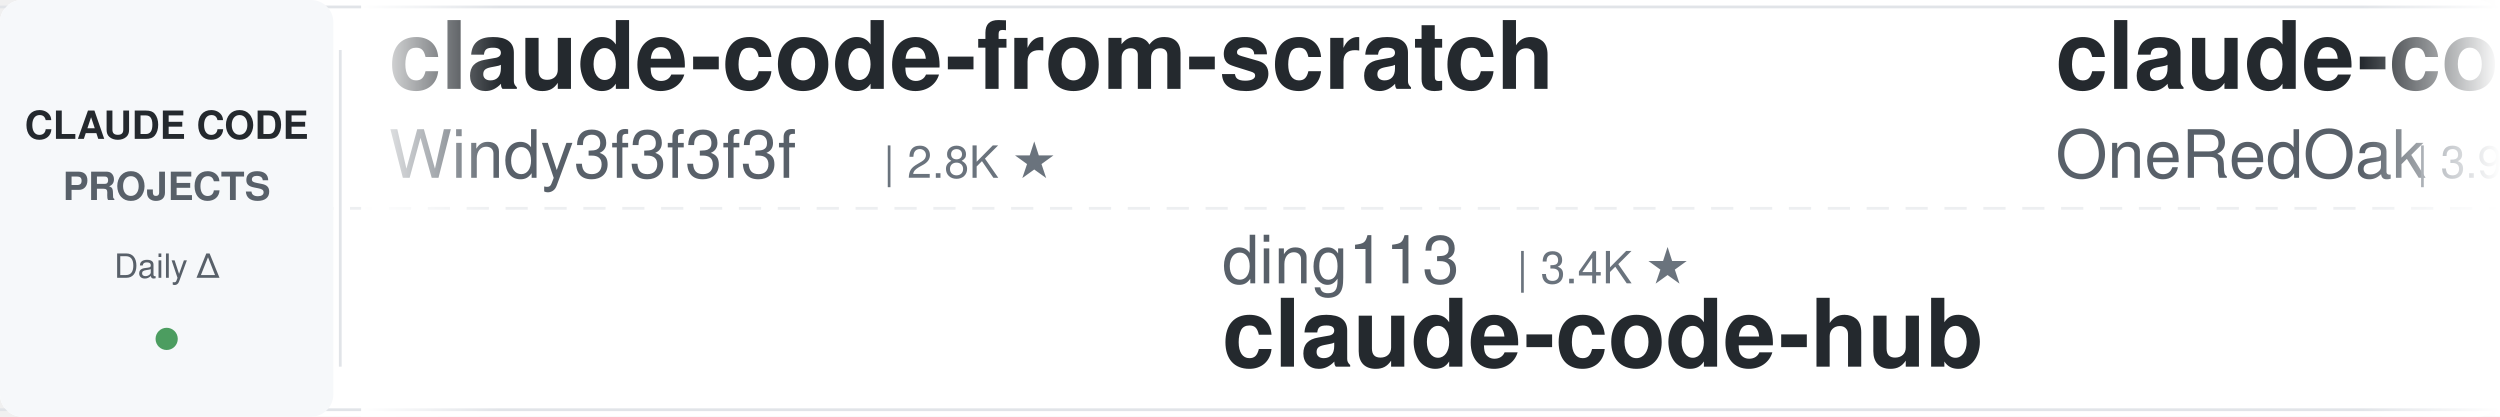
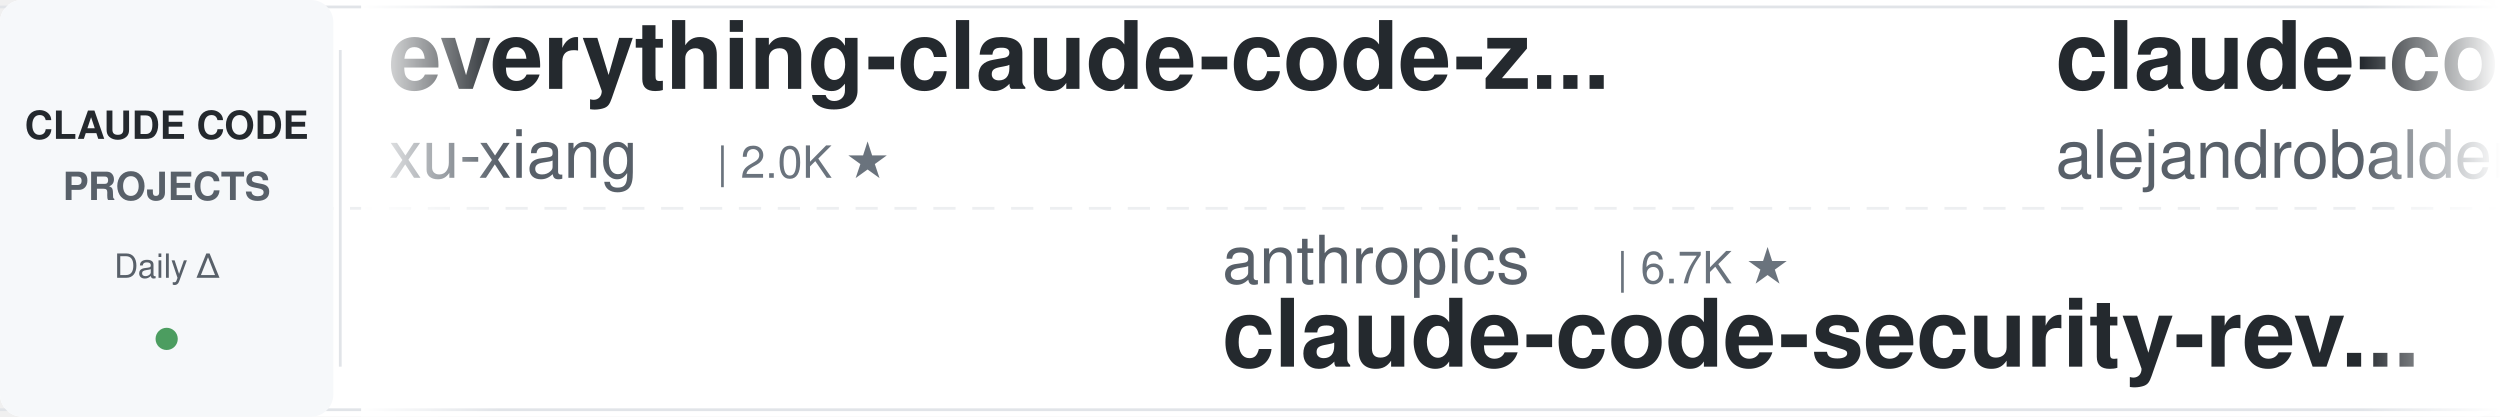
<svg xmlns="http://www.w3.org/2000/svg" width="900" height="150">
  <defs>
    <linearGradient id="leftFade" x1="0%" y1="0%" x2="100%" y2="0%">
      <stop offset="0%" style="stop-color:#ffffff;stop-opacity:1" />
      <stop offset="100%" style="stop-color:#ffffff;stop-opacity:0" />
    </linearGradient>
    <linearGradient id="rightFade" x1="0%" y1="0%" x2="100%" y2="0%">
      <stop offset="0%" style="stop-color:#ffffff;stop-opacity:0" />
      <stop offset="100%" style="stop-color:#ffffff;stop-opacity:1" />
    </linearGradient>
  </defs>
  <rect width="900" height="150" fill="#ffffff" rx="8" />
  <rect x="0" y="2" width="900" height="1" fill="#e1e4e8" />
  <rect x="0" y="147" width="900" height="1" fill="#e1e4e8" />
  <line x1="0" y1="75" x2="900" y2="75" stroke="#e1e4e8" stroke-width="1" stroke-dasharray="8 6" opacity="0.6" />
  <rect x="0" y="0" width="120" height="150" fill="#f6f8fa" rx="8" />
  <text x="60" y="50" font-family="-apple-system, BlinkMacSystemFont, 'Segoe UI', Helvetica, Arial, sans-serif" font-size="14" font-weight="600" fill="#24292e" text-anchor="middle">CLAUDE CODE</text>
  <text x="60" y="72" font-family="-apple-system, BlinkMacSystemFont, 'Segoe UI', Helvetica, Arial, sans-serif" font-size="14" font-weight="600" fill="#586069" text-anchor="middle">PROJECTS</text>
  <text x="60" y="100" font-family="-apple-system, BlinkMacSystemFont, 'Segoe UI', Helvetica, Arial, sans-serif" font-size="12" font-weight="500" fill="#586069" text-anchor="middle">Daily Δ</text>
  <circle cx="60" cy="122" r="4" fill="#22863a" opacity="0.8" />
  <rect x="122" y="18" width="1" height="114" fill="#e1e4e8" />
  <clipPath id="tickerClip">
    <rect x="130" y="0" width="770" height="150" />
  </clipPath>
  <g clip-path="url(#tickerClip)">
    <g id="tickerItems">
      <animateTransform attributeName="transform" attributeType="XML" type="translate" from="0 0" to="-3000 0" dur="54s" repeatCount="indefinite" />
      <g transform="translate(0, 0)">
-         <text x="140" y="32" font-family="-apple-system, BlinkMacSystemFont, 'Segoe UI', Helvetica, Arial, sans-serif" font-size="34" font-weight="600" fill="#24292e">claude-code-from-scratch</text>
-         <text x="140" y="64" font-family="-apple-system, BlinkMacSystemFont, 'Segoe UI', Helvetica, Arial, sans-serif" font-size="24" font-weight="400" fill="#586069">Windy3f3f3f3f</text>
-         <text x="318" y="64" font-family="-apple-system, BlinkMacSystemFont, 'Segoe UI', Helvetica, Arial, sans-serif" font-size="16" font-weight="500" fill="#6a737d">| 2.8K ★</text>
+         <text x="140" y="32" font-family="-apple-system, BlinkMacSystemFont, 'Segoe UI', Helvetica, Arial, sans-serif" font-size="34" font-weight="600" fill="#24292e">everything-claude-code-z...</text>
+         <text x="140" y="64" font-family="-apple-system, BlinkMacSystemFont, 'Segoe UI', Helvetica, Arial, sans-serif" font-size="24" font-weight="400" fill="#586069">xu-xiang</text>
+         <text x="258" y="64" font-family="-apple-system, BlinkMacSystemFont, 'Segoe UI', Helvetica, Arial, sans-serif" font-size="16" font-weight="500" fill="#6a737d">| 2.0K ★</text>
      </g>
      <g transform="translate(300, 0)">
-         <text x="140" y="102" font-family="-apple-system, BlinkMacSystemFont, 'Segoe UI', Helvetica, Arial, sans-serif" font-size="24" font-weight="400" fill="#586069">ding113</text>
-         <text x="246" y="102" font-family="-apple-system, BlinkMacSystemFont, 'Segoe UI', Helvetica, Arial, sans-serif" font-size="16" font-weight="500" fill="#6a737d">| 3.4K ★</text>
-         <text x="140" y="132" font-family="-apple-system, BlinkMacSystemFont, 'Segoe UI', Helvetica, Arial, sans-serif" font-size="34" font-weight="600" fill="#24292e">claude-code-hub</text>
+         <text x="140" y="102" font-family="-apple-system, BlinkMacSystemFont, 'Segoe UI', Helvetica, Arial, sans-serif" font-size="24" font-weight="400" fill="#586069">anthropics</text>
+         <text x="282" y="102" font-family="-apple-system, BlinkMacSystemFont, 'Segoe UI', Helvetica, Arial, sans-serif" font-size="16" font-weight="500" fill="#6a737d">| 6.7K ★</text>
+         <text x="140" y="132" font-family="-apple-system, BlinkMacSystemFont, 'Segoe UI', Helvetica, Arial, sans-serif" font-size="34" font-weight="600" fill="#24292e">claude-code-security-rev...</text>
      </g>
      <g transform="translate(600, 0)">
-         <text x="140" y="32" font-family="-apple-system, BlinkMacSystemFont, 'Segoe UI', Helvetica, Arial, sans-serif" font-size="34" font-weight="600" fill="#24292e">claude-code-workflows</text>
-         <text x="140" y="64" font-family="-apple-system, BlinkMacSystemFont, 'Segoe UI', Helvetica, Arial, sans-serif" font-size="24" font-weight="400" fill="#586069">OneRedOak</text>
-         <text x="270" y="64" font-family="-apple-system, BlinkMacSystemFont, 'Segoe UI', Helvetica, Arial, sans-serif" font-size="16" font-weight="500" fill="#6a737d">| 3.9K ★</text>
+         <text x="140" y="32" font-family="-apple-system, BlinkMacSystemFont, 'Segoe UI', Helvetica, Arial, sans-serif" font-size="34" font-weight="600" fill="#24292e">claude-code-from-source</text>
+         <text x="140" y="64" font-family="-apple-system, BlinkMacSystemFont, 'Segoe UI', Helvetica, Arial, sans-serif" font-size="24" font-weight="400" fill="#586069">alejandrobalderas</text>
+         <text x="366" y="64" font-family="-apple-system, BlinkMacSystemFont, 'Segoe UI', Helvetica, Arial, sans-serif" font-size="16" font-weight="500" fill="#6a737d">| 3.0K ★</text>
      </g>
      <g transform="translate(900, 0)">
-         <text x="140" y="102" font-family="-apple-system, BlinkMacSystemFont, 'Segoe UI', Helvetica, Arial, sans-serif" font-size="24" font-weight="400" fill="#586069">lintsinghua</text>
-         <text x="294" y="102" font-family="-apple-system, BlinkMacSystemFont, 'Segoe UI', Helvetica, Arial, sans-serif" font-size="16" font-weight="500" fill="#6a737d">| 4.3K ★</text>
-         <text x="140" y="132" font-family="-apple-system, BlinkMacSystemFont, 'Segoe UI', Helvetica, Arial, sans-serif" font-size="34" font-weight="600" fill="#24292e">claude-code-book</text>
+         <text x="140" y="102" font-family="-apple-system, BlinkMacSystemFont, 'Segoe UI', Helvetica, Arial, sans-serif" font-size="24" font-weight="400" fill="#586069">JrCx7scC</text>
+         <text x="258" y="102" font-family="-apple-system, BlinkMacSystemFont, 'Segoe UI', Helvetica, Arial, sans-serif" font-size="16" font-weight="500" fill="#6a737d">| 375 ★</text>
+         <text x="140" y="132" font-family="-apple-system, BlinkMacSystemFont, 'Segoe UI', Helvetica, Arial, sans-serif" font-size="34" font-weight="600" fill="#24292e">claude-code-source</text>
      </g>
      <g transform="translate(1200, 0)">
-         <text x="140" y="32" font-family="-apple-system, BlinkMacSystemFont, 'Segoe UI', Helvetica, Arial, sans-serif" font-size="34" font-weight="600" fill="#24292e">claude-code-cheat-sheet</text>
-         <text x="140" y="64" font-family="-apple-system, BlinkMacSystemFont, 'Segoe UI', Helvetica, Arial, sans-serif" font-size="24" font-weight="400" fill="#586069">Njengah</text>
-         <text x="246" y="64" font-family="-apple-system, BlinkMacSystemFont, 'Segoe UI', Helvetica, Arial, sans-serif" font-size="16" font-weight="500" fill="#6a737d">| 1.9K ★</text>
+         <text x="140" y="32" font-family="-apple-system, BlinkMacSystemFont, 'Segoe UI', Helvetica, Arial, sans-serif" font-size="34" font-weight="600" fill="#24292e">awesome-claude-code-plug...</text>
+         <text x="140" y="64" font-family="-apple-system, BlinkMacSystemFont, 'Segoe UI', Helvetica, Arial, sans-serif" font-size="24" font-weight="400" fill="#586069">ccplugins</text>
+         <text x="270" y="64" font-family="-apple-system, BlinkMacSystemFont, 'Segoe UI', Helvetica, Arial, sans-serif" font-size="16" font-weight="500" fill="#6a737d">| 993 ★</text>
      </g>
      <g transform="translate(1500, 0)">
-         <text x="140" y="102" font-family="-apple-system, BlinkMacSystemFont, 'Segoe UI', Helvetica, Arial, sans-serif" font-size="24" font-weight="400" fill="#586069">jhlee0409</text>
-         <text x="270" y="102" font-family="-apple-system, BlinkMacSystemFont, 'Segoe UI', Helvetica, Arial, sans-serif" font-size="16" font-weight="500" fill="#6a737d">| 2.3K ★</text>
-         <text x="140" y="132" font-family="-apple-system, BlinkMacSystemFont, 'Segoe UI', Helvetica, Arial, sans-serif" font-size="34" font-weight="600" fill="#24292e">claude-code-history-view...</text>
+         <text x="140" y="102" font-family="-apple-system, BlinkMacSystemFont, 'Segoe UI', Helvetica, Arial, sans-serif" font-size="24" font-weight="400" fill="#586069">diet103</text>
+         <text x="246" y="102" font-family="-apple-system, BlinkMacSystemFont, 'Segoe UI', Helvetica, Arial, sans-serif" font-size="16" font-weight="500" fill="#6a737d">| 10.0K ★</text>
+         <text x="140" y="132" font-family="-apple-system, BlinkMacSystemFont, 'Segoe UI', Helvetica, Arial, sans-serif" font-size="34" font-weight="600" fill="#24292e">claude-code-infrastructu...</text>
      </g>
      <g transform="translate(1800, 0)">
-         <text x="140" y="32" font-family="-apple-system, BlinkMacSystemFont, 'Segoe UI', Helvetica, Arial, sans-serif" font-size="34" font-weight="600" fill="#24292e">claude-coder</text>
-         <text x="140" y="64" font-family="-apple-system, BlinkMacSystemFont, 'Segoe UI', Helvetica, Arial, sans-serif" font-size="24" font-weight="400" fill="#586069">kodu-ai</text>
-         <text x="246" y="64" font-family="-apple-system, BlinkMacSystemFont, 'Segoe UI', Helvetica, Arial, sans-serif" font-size="16" font-weight="500" fill="#6a737d">| 5.2K ★</text>
+         <text x="140" y="32" font-family="-apple-system, BlinkMacSystemFont, 'Segoe UI', Helvetica, Arial, sans-serif" font-size="34" font-weight="600" fill="#24292e">claude-code-my-workflow</text>
+         <text x="140" y="64" font-family="-apple-system, BlinkMacSystemFont, 'Segoe UI', Helvetica, Arial, sans-serif" font-size="24" font-weight="400" fill="#586069">pedrohcgs</text>
+         <text x="270" y="64" font-family="-apple-system, BlinkMacSystemFont, 'Segoe UI', Helvetica, Arial, sans-serif" font-size="16" font-weight="500" fill="#6a737d">| 1.7K ★</text>
      </g>
      <g transform="translate(2100, 0)">
-         <text x="140" y="102" font-family="-apple-system, BlinkMacSystemFont, 'Segoe UI', Helvetica, Arial, sans-serif" font-size="24" font-weight="400" fill="#586069">mrpaidsocial</text>
-         <text x="306" y="102" font-family="-apple-system, BlinkMacSystemFont, 'Segoe UI', Helvetica, Arial, sans-serif" font-size="16" font-weight="500" fill="#6a737d">| 1.6K ★</text>
-         <text x="140" y="132" font-family="-apple-system, BlinkMacSystemFont, 'Segoe UI', Helvetica, Arial, sans-serif" font-size="34" font-weight="600" fill="#24292e">arcads-claude-code-mrpai...</text>
+         <text x="140" y="102" font-family="-apple-system, BlinkMacSystemFont, 'Segoe UI', Helvetica, Arial, sans-serif" font-size="24" font-weight="400" fill="#586069">anthropics</text>
+         <text x="282" y="102" font-family="-apple-system, BlinkMacSystemFont, 'Segoe UI', Helvetica, Arial, sans-serif" font-size="16" font-weight="500" fill="#6a737d">| 1.0K ★</text>
+         <text x="140" y="132" font-family="-apple-system, BlinkMacSystemFont, 'Segoe UI', Helvetica, Arial, sans-serif" font-size="34" font-weight="600" fill="#24292e">claude-code-base-action</text>
      </g>
      <g transform="translate(2400, 0)">
-         <text x="140" y="32" font-family="-apple-system, BlinkMacSystemFont, 'Segoe UI', Helvetica, Arial, sans-serif" font-size="34" font-weight="600" fill="#24292e">Auto-claude-code-researc...</text>
-         <text x="140" y="64" font-family="-apple-system, BlinkMacSystemFont, 'Segoe UI', Helvetica, Arial, sans-serif" font-size="24" font-weight="400" fill="#586069">wanshuiyin</text>
-         <text x="282" y="64" font-family="-apple-system, BlinkMacSystemFont, 'Segoe UI', Helvetica, Arial, sans-serif" font-size="16" font-weight="500" fill="#6a737d">| 18.5K ★</text>
+         <text x="140" y="32" font-family="-apple-system, BlinkMacSystemFont, 'Segoe UI', Helvetica, Arial, sans-serif" font-size="34" font-weight="600" fill="#24292e">system_prompts_leaks</text>
+         <text x="140" y="64" font-family="-apple-system, BlinkMacSystemFont, 'Segoe UI', Helvetica, Arial, sans-serif" font-size="24" font-weight="400" fill="#586069">asgeirtj</text>
+         <text x="258" y="64" font-family="-apple-system, BlinkMacSystemFont, 'Segoe UI', Helvetica, Arial, sans-serif" font-size="16" font-weight="500" fill="#6a737d">| 70.6K ★</text>
      </g>
      <g transform="translate(2700, 0)">
-         <text x="140" y="102" font-family="-apple-system, BlinkMacSystemFont, 'Segoe UI', Helvetica, Arial, sans-serif" font-size="24" font-weight="400" fill="#586069">edmund-io</text>
-         <text x="270" y="102" font-family="-apple-system, BlinkMacSystemFont, 'Segoe UI', Helvetica, Arial, sans-serif" font-size="16" font-weight="500" fill="#6a737d">| 1.5K ★</text>
-         <text x="140" y="132" font-family="-apple-system, BlinkMacSystemFont, 'Segoe UI', Helvetica, Arial, sans-serif" font-size="34" font-weight="600" fill="#24292e">edmunds-claude-code</text>
+         <text x="140" y="102" font-family="-apple-system, BlinkMacSystemFont, 'Segoe UI', Helvetica, Arial, sans-serif" font-size="24" font-weight="400" fill="#586069">huangjia2019</text>
+         <text x="306" y="102" font-family="-apple-system, BlinkMacSystemFont, 'Segoe UI', Helvetica, Arial, sans-serif" font-size="16" font-weight="500" fill="#6a737d">| 1.1K ★</text>
+         <text x="140" y="132" font-family="-apple-system, BlinkMacSystemFont, 'Segoe UI', Helvetica, Arial, sans-serif" font-size="34" font-weight="600" fill="#24292e">claude-code-engineering</text>
      </g>
      <g transform="translate(3000, 0)">
-         <text x="140" y="32" font-family="-apple-system, BlinkMacSystemFont, 'Segoe UI', Helvetica, Arial, sans-serif" font-size="34" font-weight="600" fill="#24292e">claude-code-from-scratch</text>
-         <text x="140" y="64" font-family="-apple-system, BlinkMacSystemFont, 'Segoe UI', Helvetica, Arial, sans-serif" font-size="24" font-weight="400" fill="#586069">Windy3f3f3f3f</text>
-         <text x="318" y="64" font-family="-apple-system, BlinkMacSystemFont, 'Segoe UI', Helvetica, Arial, sans-serif" font-size="16" font-weight="500" fill="#6a737d">| 2.8K ★</text>
+         <text x="140" y="32" font-family="-apple-system, BlinkMacSystemFont, 'Segoe UI', Helvetica, Arial, sans-serif" font-size="34" font-weight="600" fill="#24292e">everything-claude-code-z...</text>
+         <text x="140" y="64" font-family="-apple-system, BlinkMacSystemFont, 'Segoe UI', Helvetica, Arial, sans-serif" font-size="24" font-weight="400" fill="#586069">xu-xiang</text>
+         <text x="258" y="64" font-family="-apple-system, BlinkMacSystemFont, 'Segoe UI', Helvetica, Arial, sans-serif" font-size="16" font-weight="500" fill="#6a737d">| 2.0K ★</text>
      </g>
      <g transform="translate(3300, 0)">
-         <text x="140" y="102" font-family="-apple-system, BlinkMacSystemFont, 'Segoe UI', Helvetica, Arial, sans-serif" font-size="24" font-weight="400" fill="#586069">ding113</text>
-         <text x="246" y="102" font-family="-apple-system, BlinkMacSystemFont, 'Segoe UI', Helvetica, Arial, sans-serif" font-size="16" font-weight="500" fill="#6a737d">| 3.4K ★</text>
-         <text x="140" y="132" font-family="-apple-system, BlinkMacSystemFont, 'Segoe UI', Helvetica, Arial, sans-serif" font-size="34" font-weight="600" fill="#24292e">claude-code-hub</text>
+         <text x="140" y="102" font-family="-apple-system, BlinkMacSystemFont, 'Segoe UI', Helvetica, Arial, sans-serif" font-size="24" font-weight="400" fill="#586069">anthropics</text>
+         <text x="282" y="102" font-family="-apple-system, BlinkMacSystemFont, 'Segoe UI', Helvetica, Arial, sans-serif" font-size="16" font-weight="500" fill="#6a737d">| 6.7K ★</text>
+         <text x="140" y="132" font-family="-apple-system, BlinkMacSystemFont, 'Segoe UI', Helvetica, Arial, sans-serif" font-size="34" font-weight="600" fill="#24292e">claude-code-security-rev...</text>
      </g>
      <g transform="translate(3600, 0)">
-         <text x="140" y="32" font-family="-apple-system, BlinkMacSystemFont, 'Segoe UI', Helvetica, Arial, sans-serif" font-size="34" font-weight="600" fill="#24292e">claude-code-workflows</text>
-         <text x="140" y="64" font-family="-apple-system, BlinkMacSystemFont, 'Segoe UI', Helvetica, Arial, sans-serif" font-size="24" font-weight="400" fill="#586069">OneRedOak</text>
-         <text x="270" y="64" font-family="-apple-system, BlinkMacSystemFont, 'Segoe UI', Helvetica, Arial, sans-serif" font-size="16" font-weight="500" fill="#6a737d">| 3.9K ★</text>
+         <text x="140" y="32" font-family="-apple-system, BlinkMacSystemFont, 'Segoe UI', Helvetica, Arial, sans-serif" font-size="34" font-weight="600" fill="#24292e">claude-code-from-source</text>
+         <text x="140" y="64" font-family="-apple-system, BlinkMacSystemFont, 'Segoe UI', Helvetica, Arial, sans-serif" font-size="24" font-weight="400" fill="#586069">alejandrobalderas</text>
+         <text x="366" y="64" font-family="-apple-system, BlinkMacSystemFont, 'Segoe UI', Helvetica, Arial, sans-serif" font-size="16" font-weight="500" fill="#6a737d">| 3.0K ★</text>
      </g>
      <g transform="translate(3900, 0)">
-         <text x="140" y="102" font-family="-apple-system, BlinkMacSystemFont, 'Segoe UI', Helvetica, Arial, sans-serif" font-size="24" font-weight="400" fill="#586069">lintsinghua</text>
-         <text x="294" y="102" font-family="-apple-system, BlinkMacSystemFont, 'Segoe UI', Helvetica, Arial, sans-serif" font-size="16" font-weight="500" fill="#6a737d">| 4.3K ★</text>
-         <text x="140" y="132" font-family="-apple-system, BlinkMacSystemFont, 'Segoe UI', Helvetica, Arial, sans-serif" font-size="34" font-weight="600" fill="#24292e">claude-code-book</text>
+         <text x="140" y="102" font-family="-apple-system, BlinkMacSystemFont, 'Segoe UI', Helvetica, Arial, sans-serif" font-size="24" font-weight="400" fill="#586069">JrCx7scC</text>
+         <text x="258" y="102" font-family="-apple-system, BlinkMacSystemFont, 'Segoe UI', Helvetica, Arial, sans-serif" font-size="16" font-weight="500" fill="#6a737d">| 375 ★</text>
+         <text x="140" y="132" font-family="-apple-system, BlinkMacSystemFont, 'Segoe UI', Helvetica, Arial, sans-serif" font-size="34" font-weight="600" fill="#24292e">claude-code-source</text>
      </g>
    </g>
  </g>
  <rect x="130" y="0" width="50" height="150" fill="url(#leftFade)" />
  <rect x="850" y="0" width="50" height="150" fill="url(#rightFade)" />
</svg>
